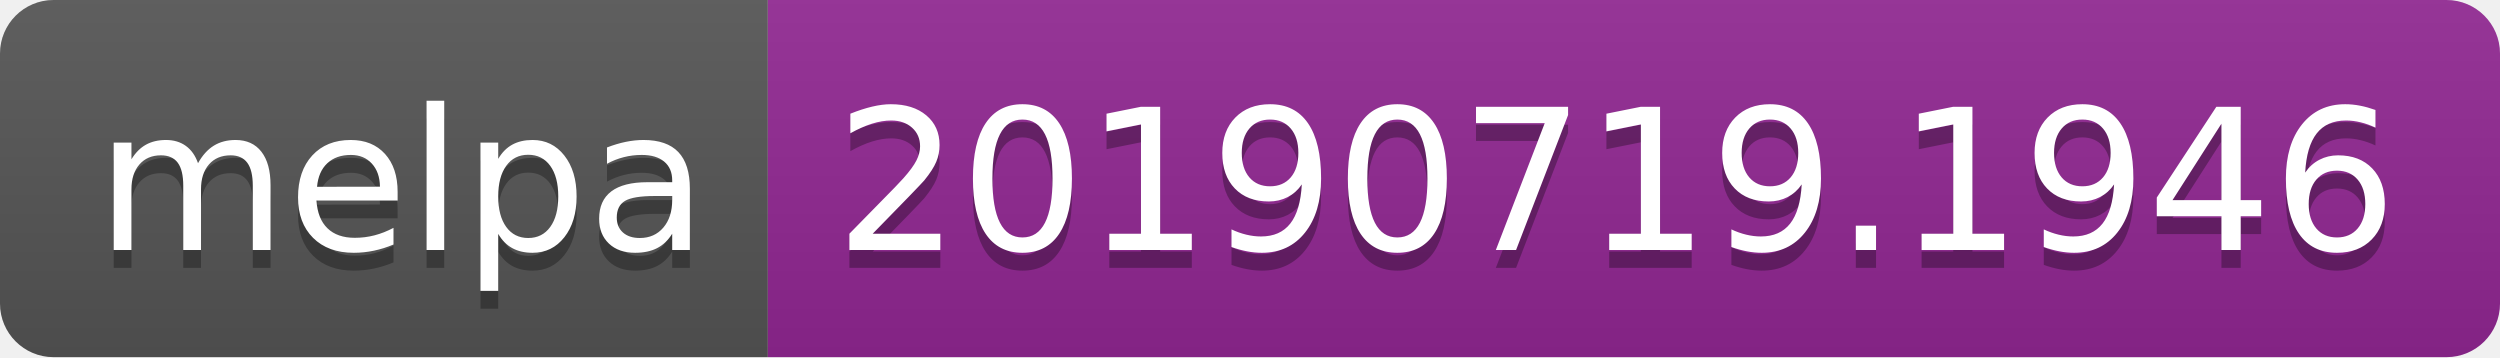
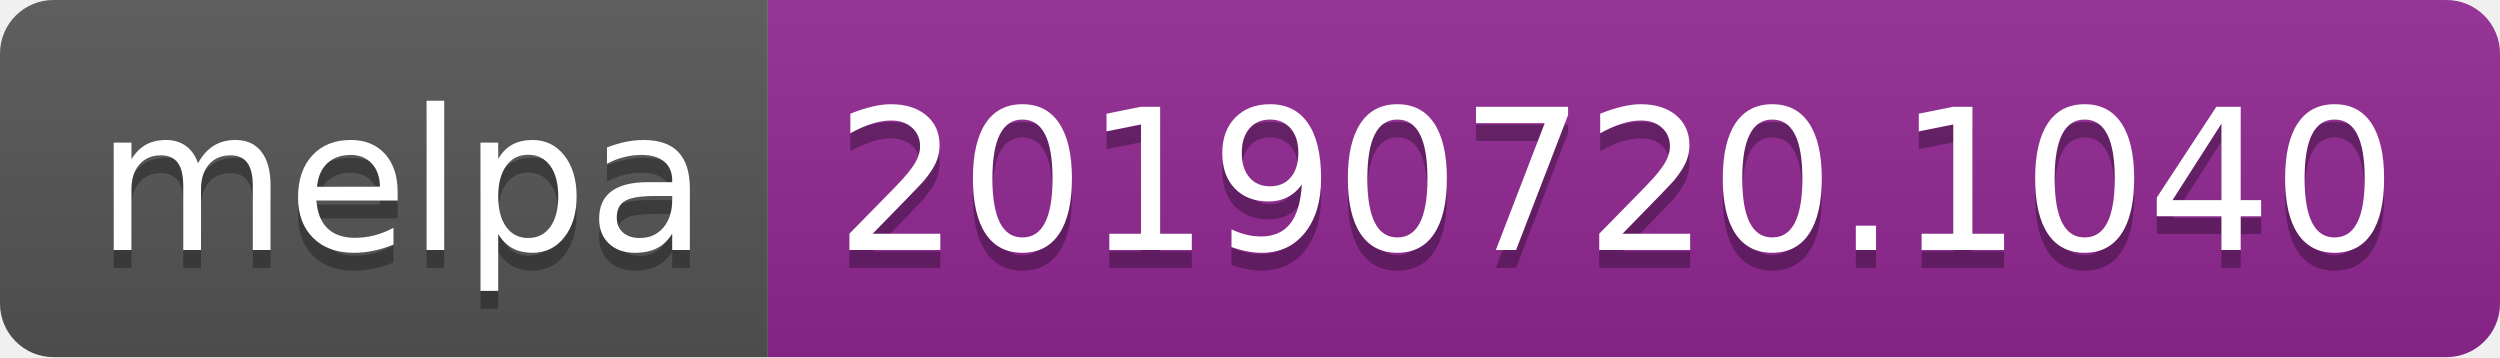
<svg xmlns="http://www.w3.org/2000/svg" width="140" height="20">
  <linearGradient id="b" x2="0" y2="100%">
    <stop offset="0" stop-color="#bbb" stop-opacity=".1" />
    <stop offset="1" stop-opacity=".1" />
  </linearGradient>
  <clipPath id="a">
    <rect width="140" height="20" rx="3" fill="#fff" />
  </clipPath>
  <g clip-path="url(#a)">
    <path fill="#555" d="M0 0h43v20H0z" />
    <path fill="#922793" d="M43 0h97v20H43z" />
    <path fill="url(#b)" d="M0 0h140v20H0z" />
  </g>
  <g fill="#fff" text-anchor="middle" font-family="DejaVu Sans,Verdana,Geneva,sans-serif" font-size="110">
    <text x="225" y="150" fill="#010101" fill-opacity=".3" transform="scale(.1)" textLength="330">melpa</text>
    <text x="225" y="140" transform="scale(.1)" textLength="330">melpa</text>
-     <text x="905" y="150" fill="#010101" fill-opacity=".3" transform="scale(.1)" textLength="870">20190719.1946</text>
-     <text x="905" y="140" transform="scale(.1)" textLength="870">20190719.1946</text>
+     <text x="905" y="150" fill="#010101" fill-opacity=".3" transform="scale(.1)" textLength="870">20190720.1040</text>
+     <text x="905" y="140" transform="scale(.1)" textLength="870">20190720.1040</text>
  </g>
</svg>
